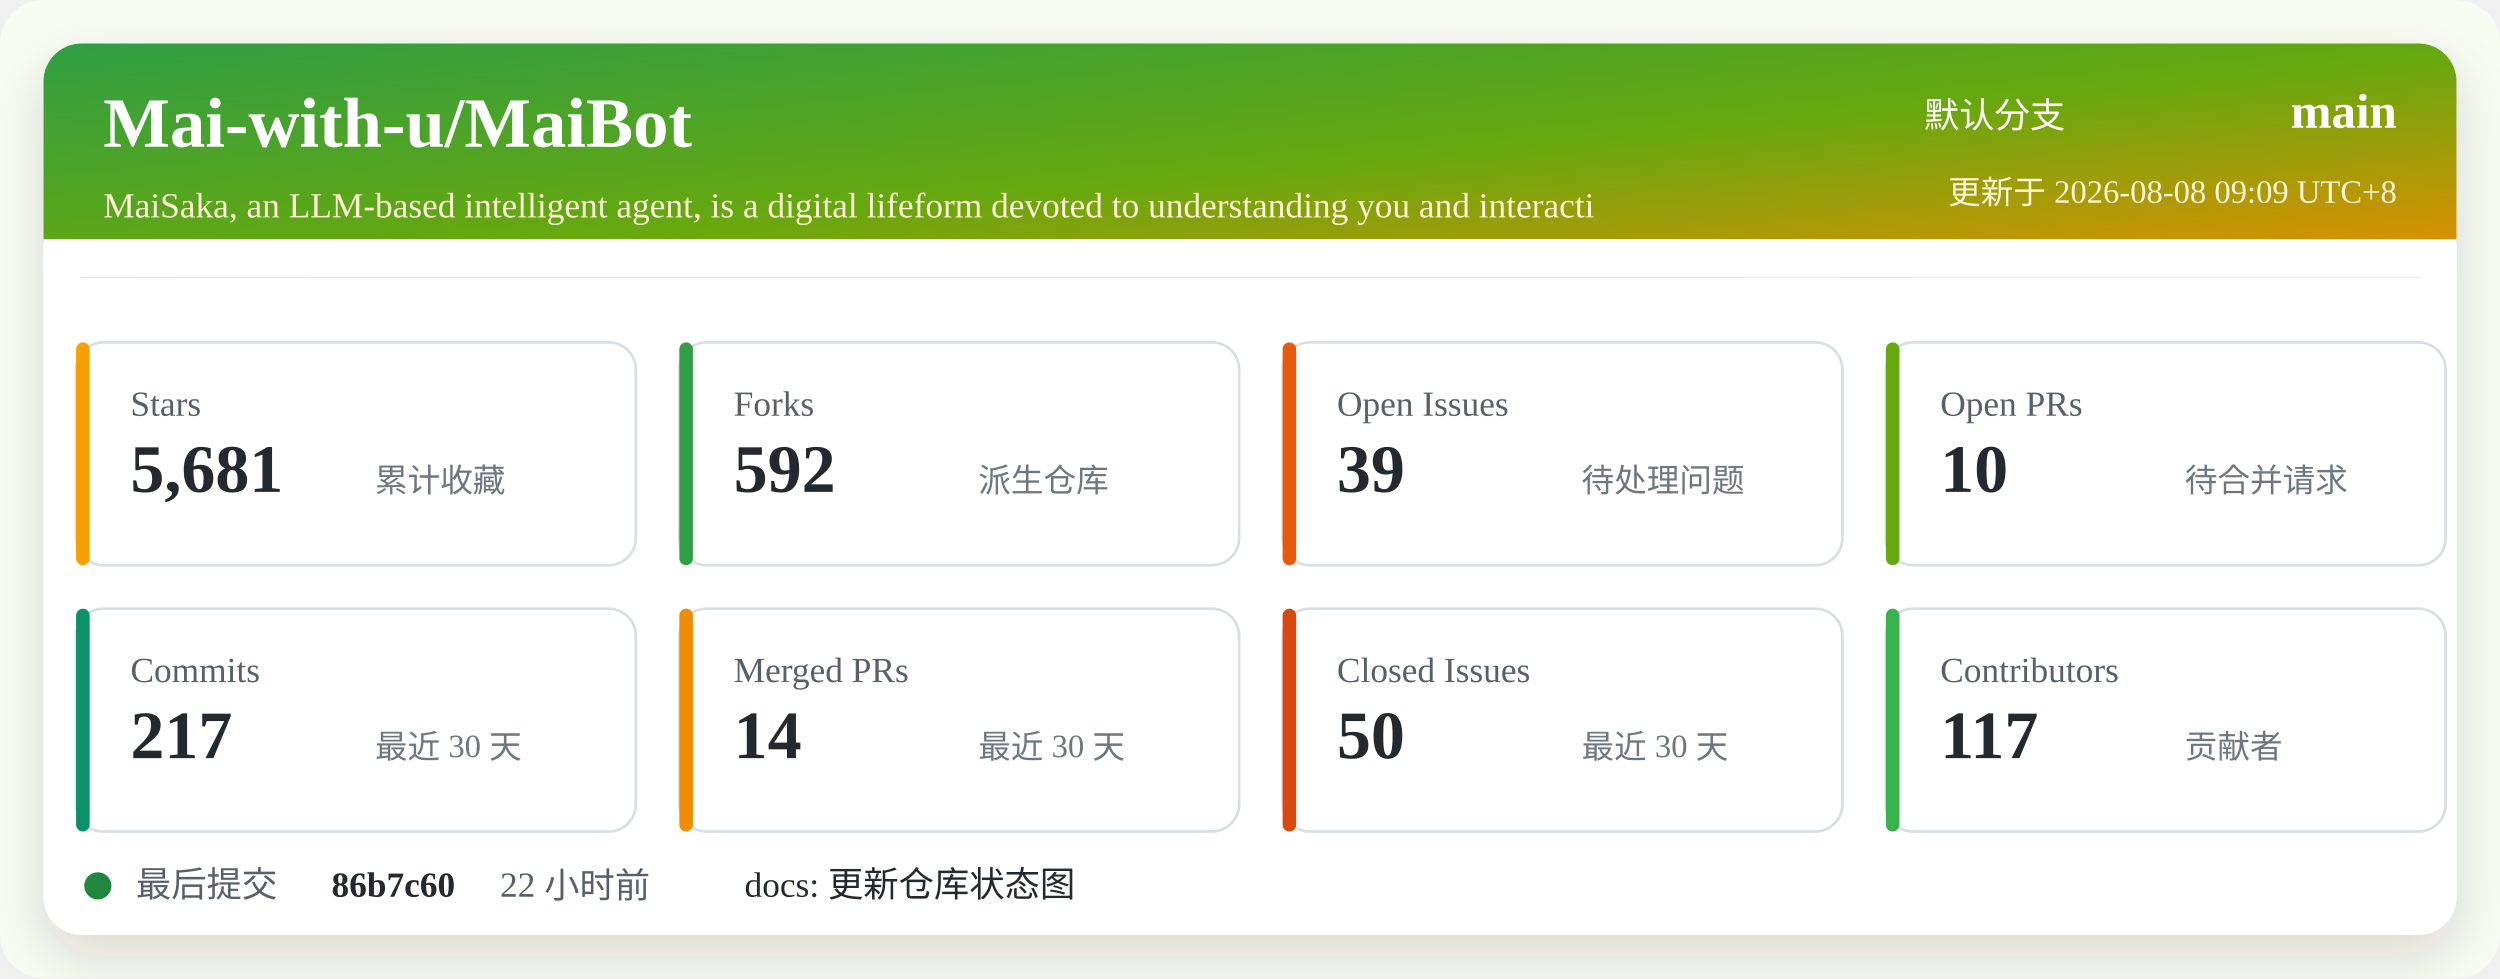
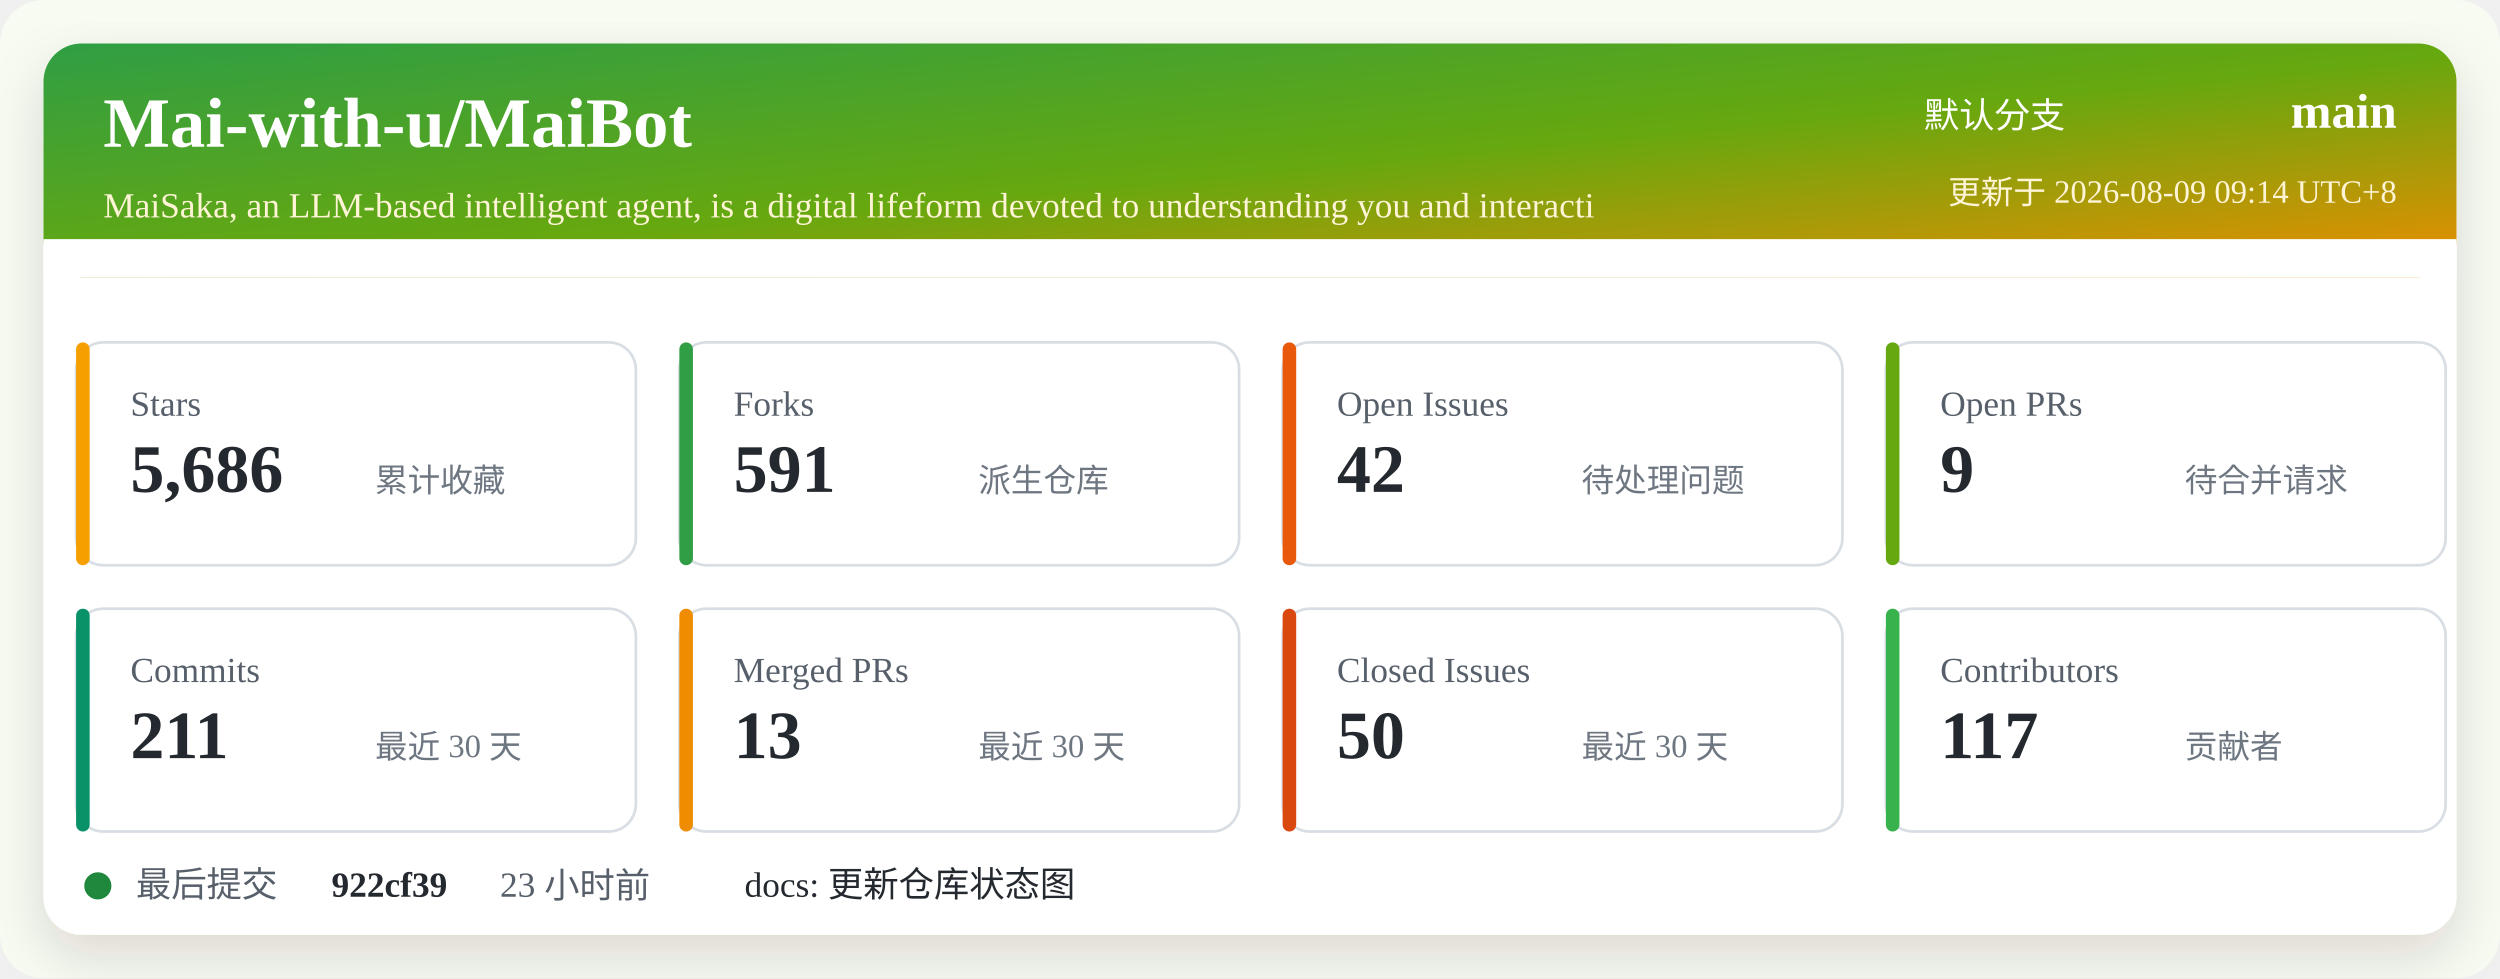
<svg xmlns="http://www.w3.org/2000/svg" width="920" height="360" viewBox="0 0 920 360" role="img" aria-labelledby="title desc">
  <defs>
    <linearGradient id="header" x1="0" x2="1" y1="0" y2="1">
      <stop offset="0%" stop-color="#2f9e44" />
      <stop offset="52%" stop-color="#66a80f" />
      <stop offset="100%" stop-color="#f08c00" />
    </linearGradient>
    <filter id="shadow" x="-5%" y="-5%" width="110%" height="110%">
      <feDropShadow dx="0" dy="8" stdDeviation="10" flood-color="#2b2318" flood-opacity="0.14" />
    </filter>
  </defs>
  <rect width="920" height="360" rx="16" fill="#f7fbf2" />
  <rect x="16" y="16" width="888" height="328" rx="14" fill="#ffffff" filter="url(#shadow)" />
  <rect x="16" y="16" width="888" height="86" rx="14" fill="url(#header)" />
  <path d="M16 88 H904 V102 H16 Z" fill="#ffffff" />
  <text x="38" y="54" fill="#ffffff" font-size="26" font-weight="700">Mai-with-u/MaiBot</text>
  <text x="38" y="80" fill="#fff4d6" font-size="13">MaiSaka, an LLM-based intelligent agent, is a digital lifeform devoted to understanding you and interacti</text>
  <text x="760" y="47" fill="#ffffff" font-size="13" text-anchor="end">默认分支</text>
  <text x="882" y="47" fill="#ffffff" font-size="18" font-weight="700" text-anchor="end">main</text>
-   <text x="882" y="75" fill="#fff4d6" font-size="12" text-anchor="end">更新于 2026-08-08 09:09 UTC+8</text>
+   <text x="882" y="75" fill="#fff4d6" font-size="12" text-anchor="end">更新于 2026-08-09 09:14 UTC+8</text>
  <g transform="translate(28 126)">
    <rect width="206" height="82" rx="10" fill="#ffffff" stroke="#d8dee4" />
    <rect x="0" y="0" width="5" height="82" rx="2.5" fill="#f59f00" />
    <text x="20" y="27" fill="#57606a" font-size="13">Stars</text>
-     <text x="20" y="55" fill="#24292f" font-size="25" font-weight="700">5,681</text>
+     <text x="20" y="55" fill="#24292f" font-size="25" font-weight="700">5,686</text>
    <text x="110" y="55" fill="#6e7781" font-size="12">累计收藏</text>
  </g>
  <g transform="translate(250 126)">
    <rect width="206" height="82" rx="10" fill="#ffffff" stroke="#d8dee4" />
    <rect x="0" y="0" width="5" height="82" rx="2.5" fill="#2f9e44" />
    <text x="20" y="27" fill="#57606a" font-size="13">Forks</text>
-     <text x="20" y="55" fill="#24292f" font-size="25" font-weight="700">592</text>
+     <text x="20" y="55" fill="#24292f" font-size="25" font-weight="700">591</text>
    <text x="110" y="55" fill="#6e7781" font-size="12">派生仓库</text>
  </g>
  <g transform="translate(472 126)">
    <rect width="206" height="82" rx="10" fill="#ffffff" stroke="#d8dee4" />
    <rect x="0" y="0" width="5" height="82" rx="2.5" fill="#e8590c" />
    <text x="20" y="27" fill="#57606a" font-size="13">Open Issues</text>
-     <text x="20" y="55" fill="#24292f" font-size="25" font-weight="700">39</text>
+     <text x="20" y="55" fill="#24292f" font-size="25" font-weight="700">42</text>
    <text x="110" y="55" fill="#6e7781" font-size="12">待处理问题</text>
  </g>
  <g transform="translate(694 126)">
    <rect width="206" height="82" rx="10" fill="#ffffff" stroke="#d8dee4" />
    <rect x="0" y="0" width="5" height="82" rx="2.5" fill="#66a80f" />
    <text x="20" y="27" fill="#57606a" font-size="13">Open PRs</text>
-     <text x="20" y="55" fill="#24292f" font-size="25" font-weight="700">10</text>
+     <text x="20" y="55" fill="#24292f" font-size="25" font-weight="700">9</text>
    <text x="110" y="55" fill="#6e7781" font-size="12">待合并请求</text>
  </g>
  <g transform="translate(28 224)">
    <rect width="206" height="82" rx="10" fill="#ffffff" stroke="#d8dee4" />
    <rect x="0" y="0" width="5" height="82" rx="2.5" fill="#099268" />
    <text x="20" y="27" fill="#57606a" font-size="13">Commits</text>
-     <text x="20" y="55" fill="#24292f" font-size="25" font-weight="700">217</text>
+     <text x="20" y="55" fill="#24292f" font-size="25" font-weight="700">211</text>
    <text x="110" y="55" fill="#6e7781" font-size="12">最近 30 天</text>
  </g>
  <g transform="translate(250 224)">
    <rect width="206" height="82" rx="10" fill="#ffffff" stroke="#d8dee4" />
    <rect x="0" y="0" width="5" height="82" rx="2.5" fill="#f08c00" />
    <text x="20" y="27" fill="#57606a" font-size="13">Merged PRs</text>
-     <text x="20" y="55" fill="#24292f" font-size="25" font-weight="700">14</text>
+     <text x="20" y="55" fill="#24292f" font-size="25" font-weight="700">13</text>
    <text x="110" y="55" fill="#6e7781" font-size="12">最近 30 天</text>
  </g>
  <g transform="translate(472 224)">
    <rect width="206" height="82" rx="10" fill="#ffffff" stroke="#d8dee4" />
    <rect x="0" y="0" width="5" height="82" rx="2.5" fill="#d9480f" />
    <text x="20" y="27" fill="#57606a" font-size="13">Closed Issues</text>
    <text x="20" y="55" fill="#24292f" font-size="25" font-weight="700">50</text>
    <text x="110" y="55" fill="#6e7781" font-size="12">最近 30 天</text>
  </g>
  <g transform="translate(694 224)">
    <rect width="206" height="82" rx="10" fill="#ffffff" stroke="#d8dee4" />
    <rect x="0" y="0" width="5" height="82" rx="2.5" fill="#37b24d" />
    <text x="20" y="27" fill="#57606a" font-size="13">Contributors</text>
    <text x="20" y="55" fill="#24292f" font-size="25" font-weight="700">117</text>
    <text x="110" y="55" fill="#6e7781" font-size="12">贡献者</text>
  </g>
  <g transform="translate(28 318)">
    <circle cx="8" cy="8" r="5" fill="#1f883d" />
    <text x="22" y="12" fill="#57606a" font-size="13">最后提交</text>
-     <text x="94" y="12" fill="#24292f" font-size="13" font-weight="700">86b7c60</text>
-     <text x="156" y="12" fill="#57606a" font-size="13">22 小时前</text>
+     <text x="94" y="12" fill="#24292f" font-size="13" font-weight="700">922cf39</text>
+     <text x="156" y="12" fill="#57606a" font-size="13">23 小时前</text>
    <text x="246" y="12" fill="#24292f" font-size="13">docs: 更新仓库状态图</text>
  </g>
</svg>
